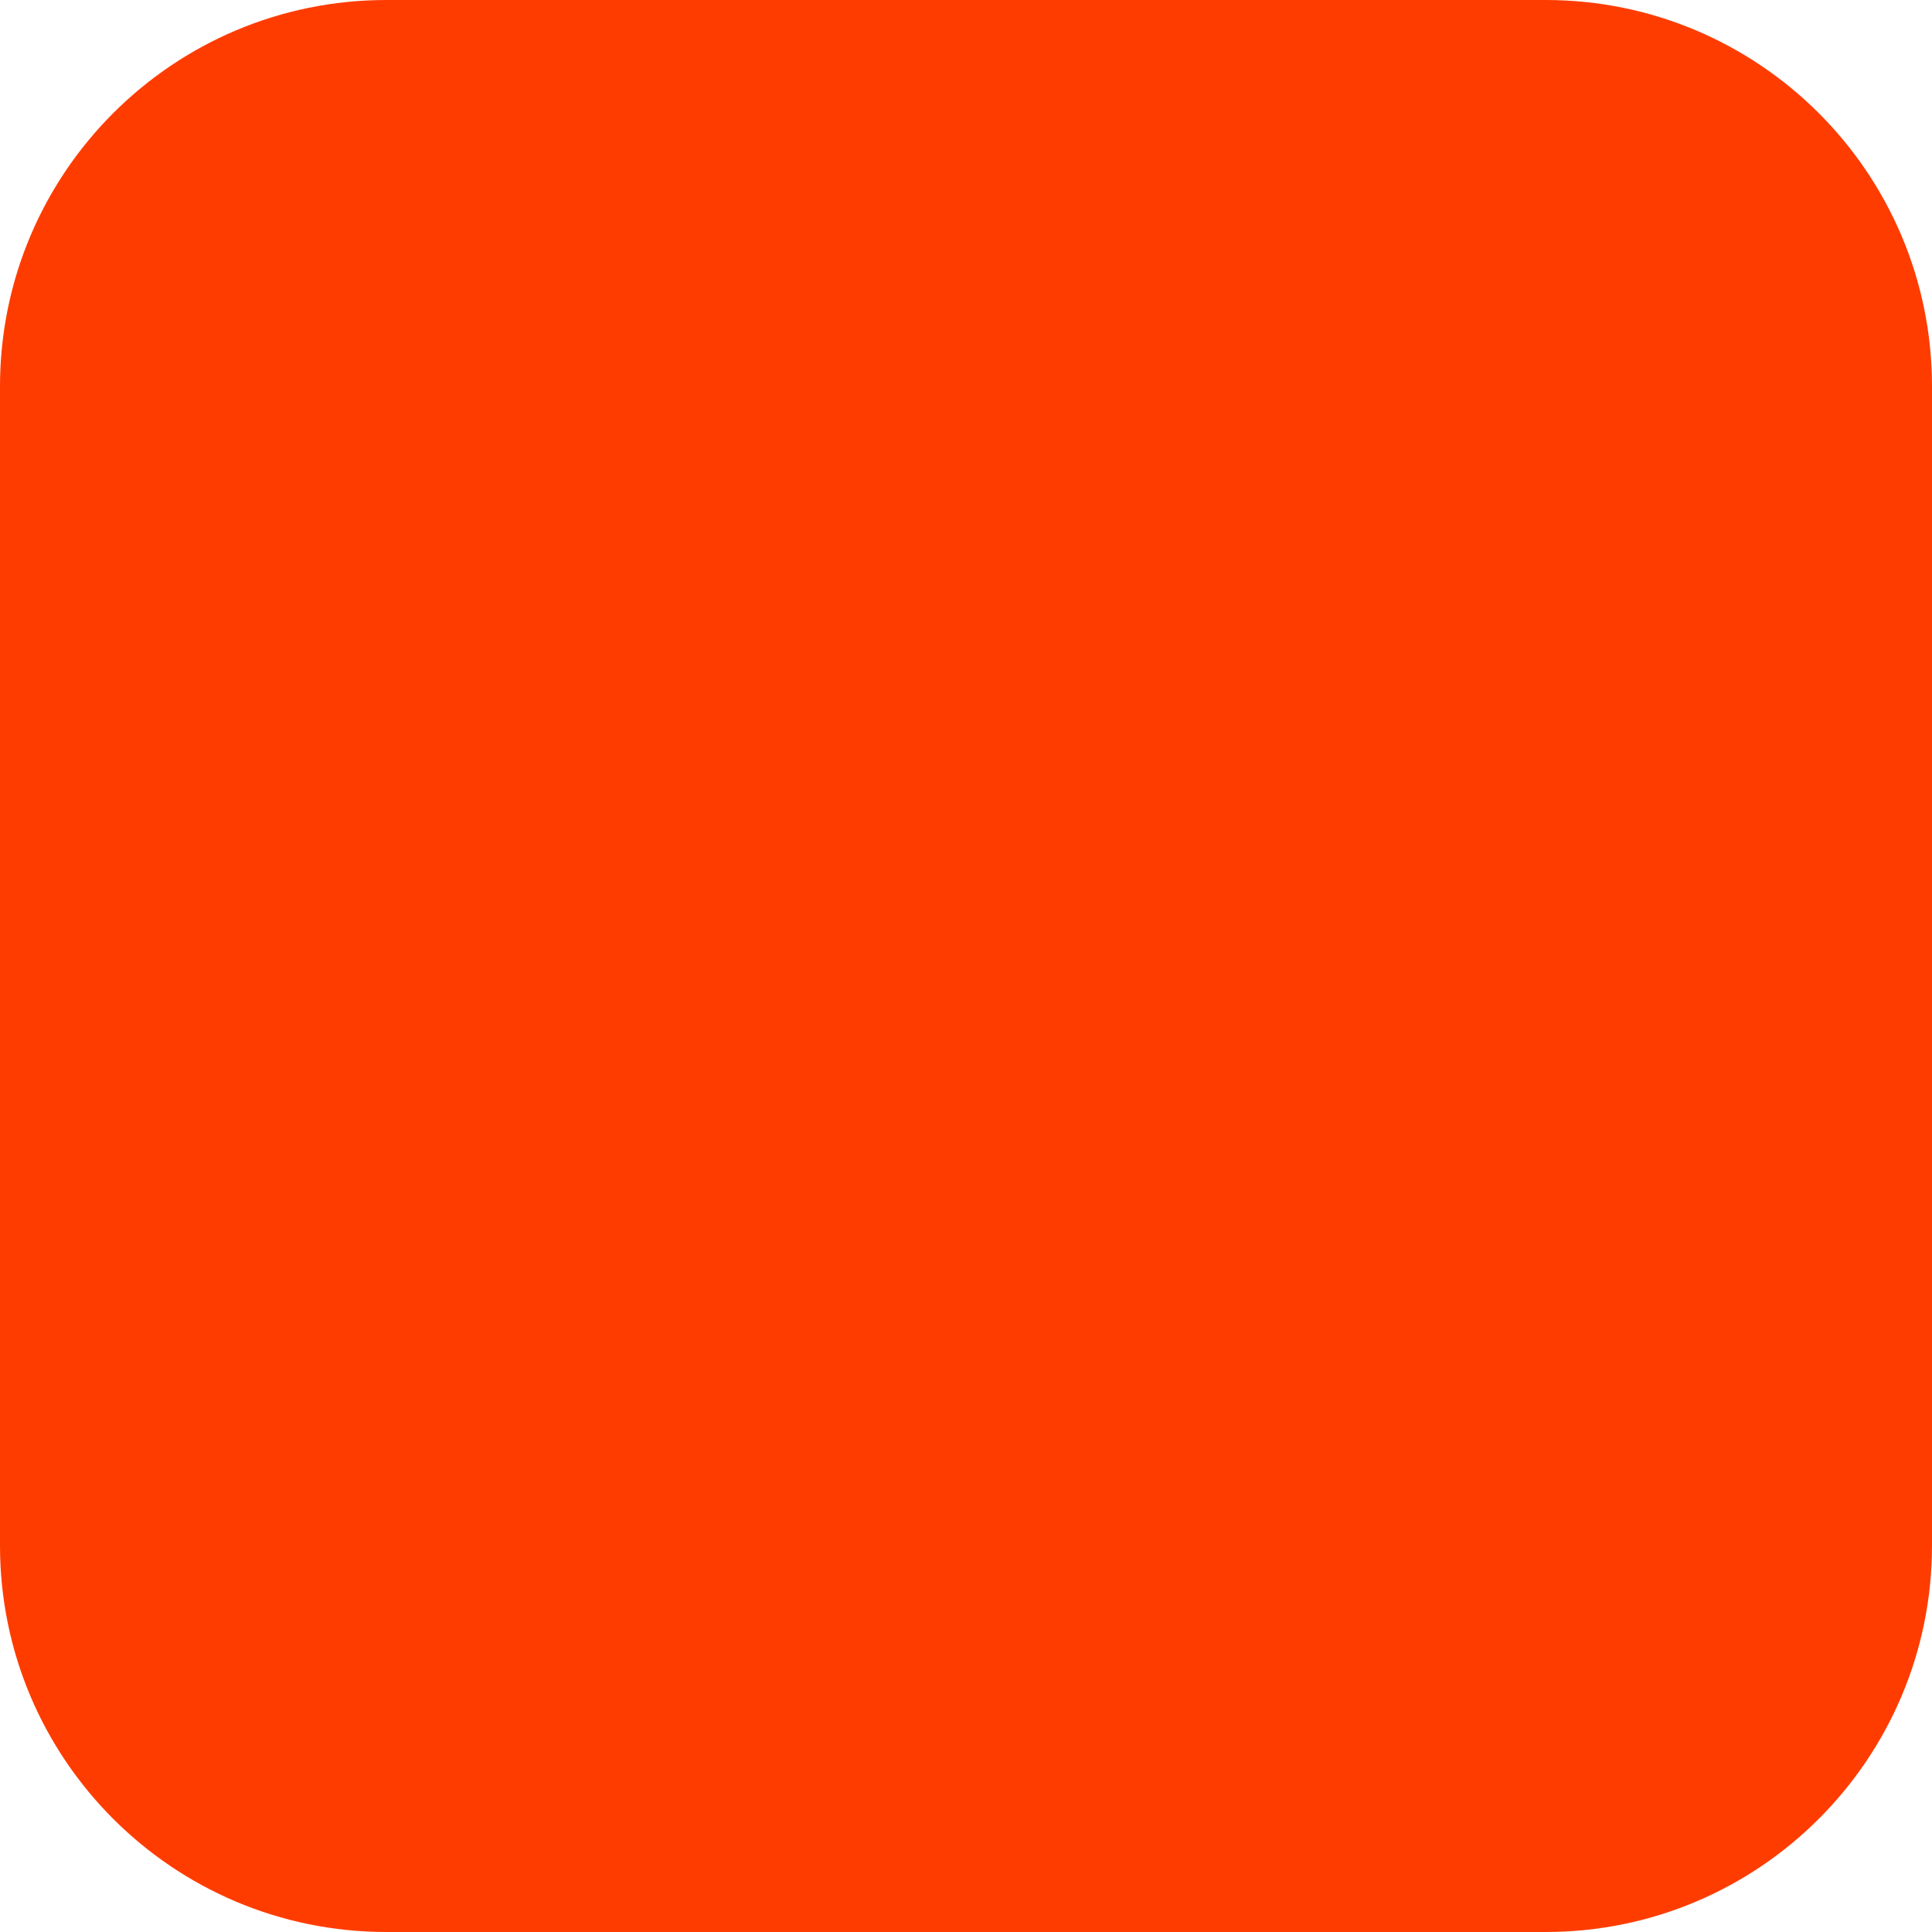
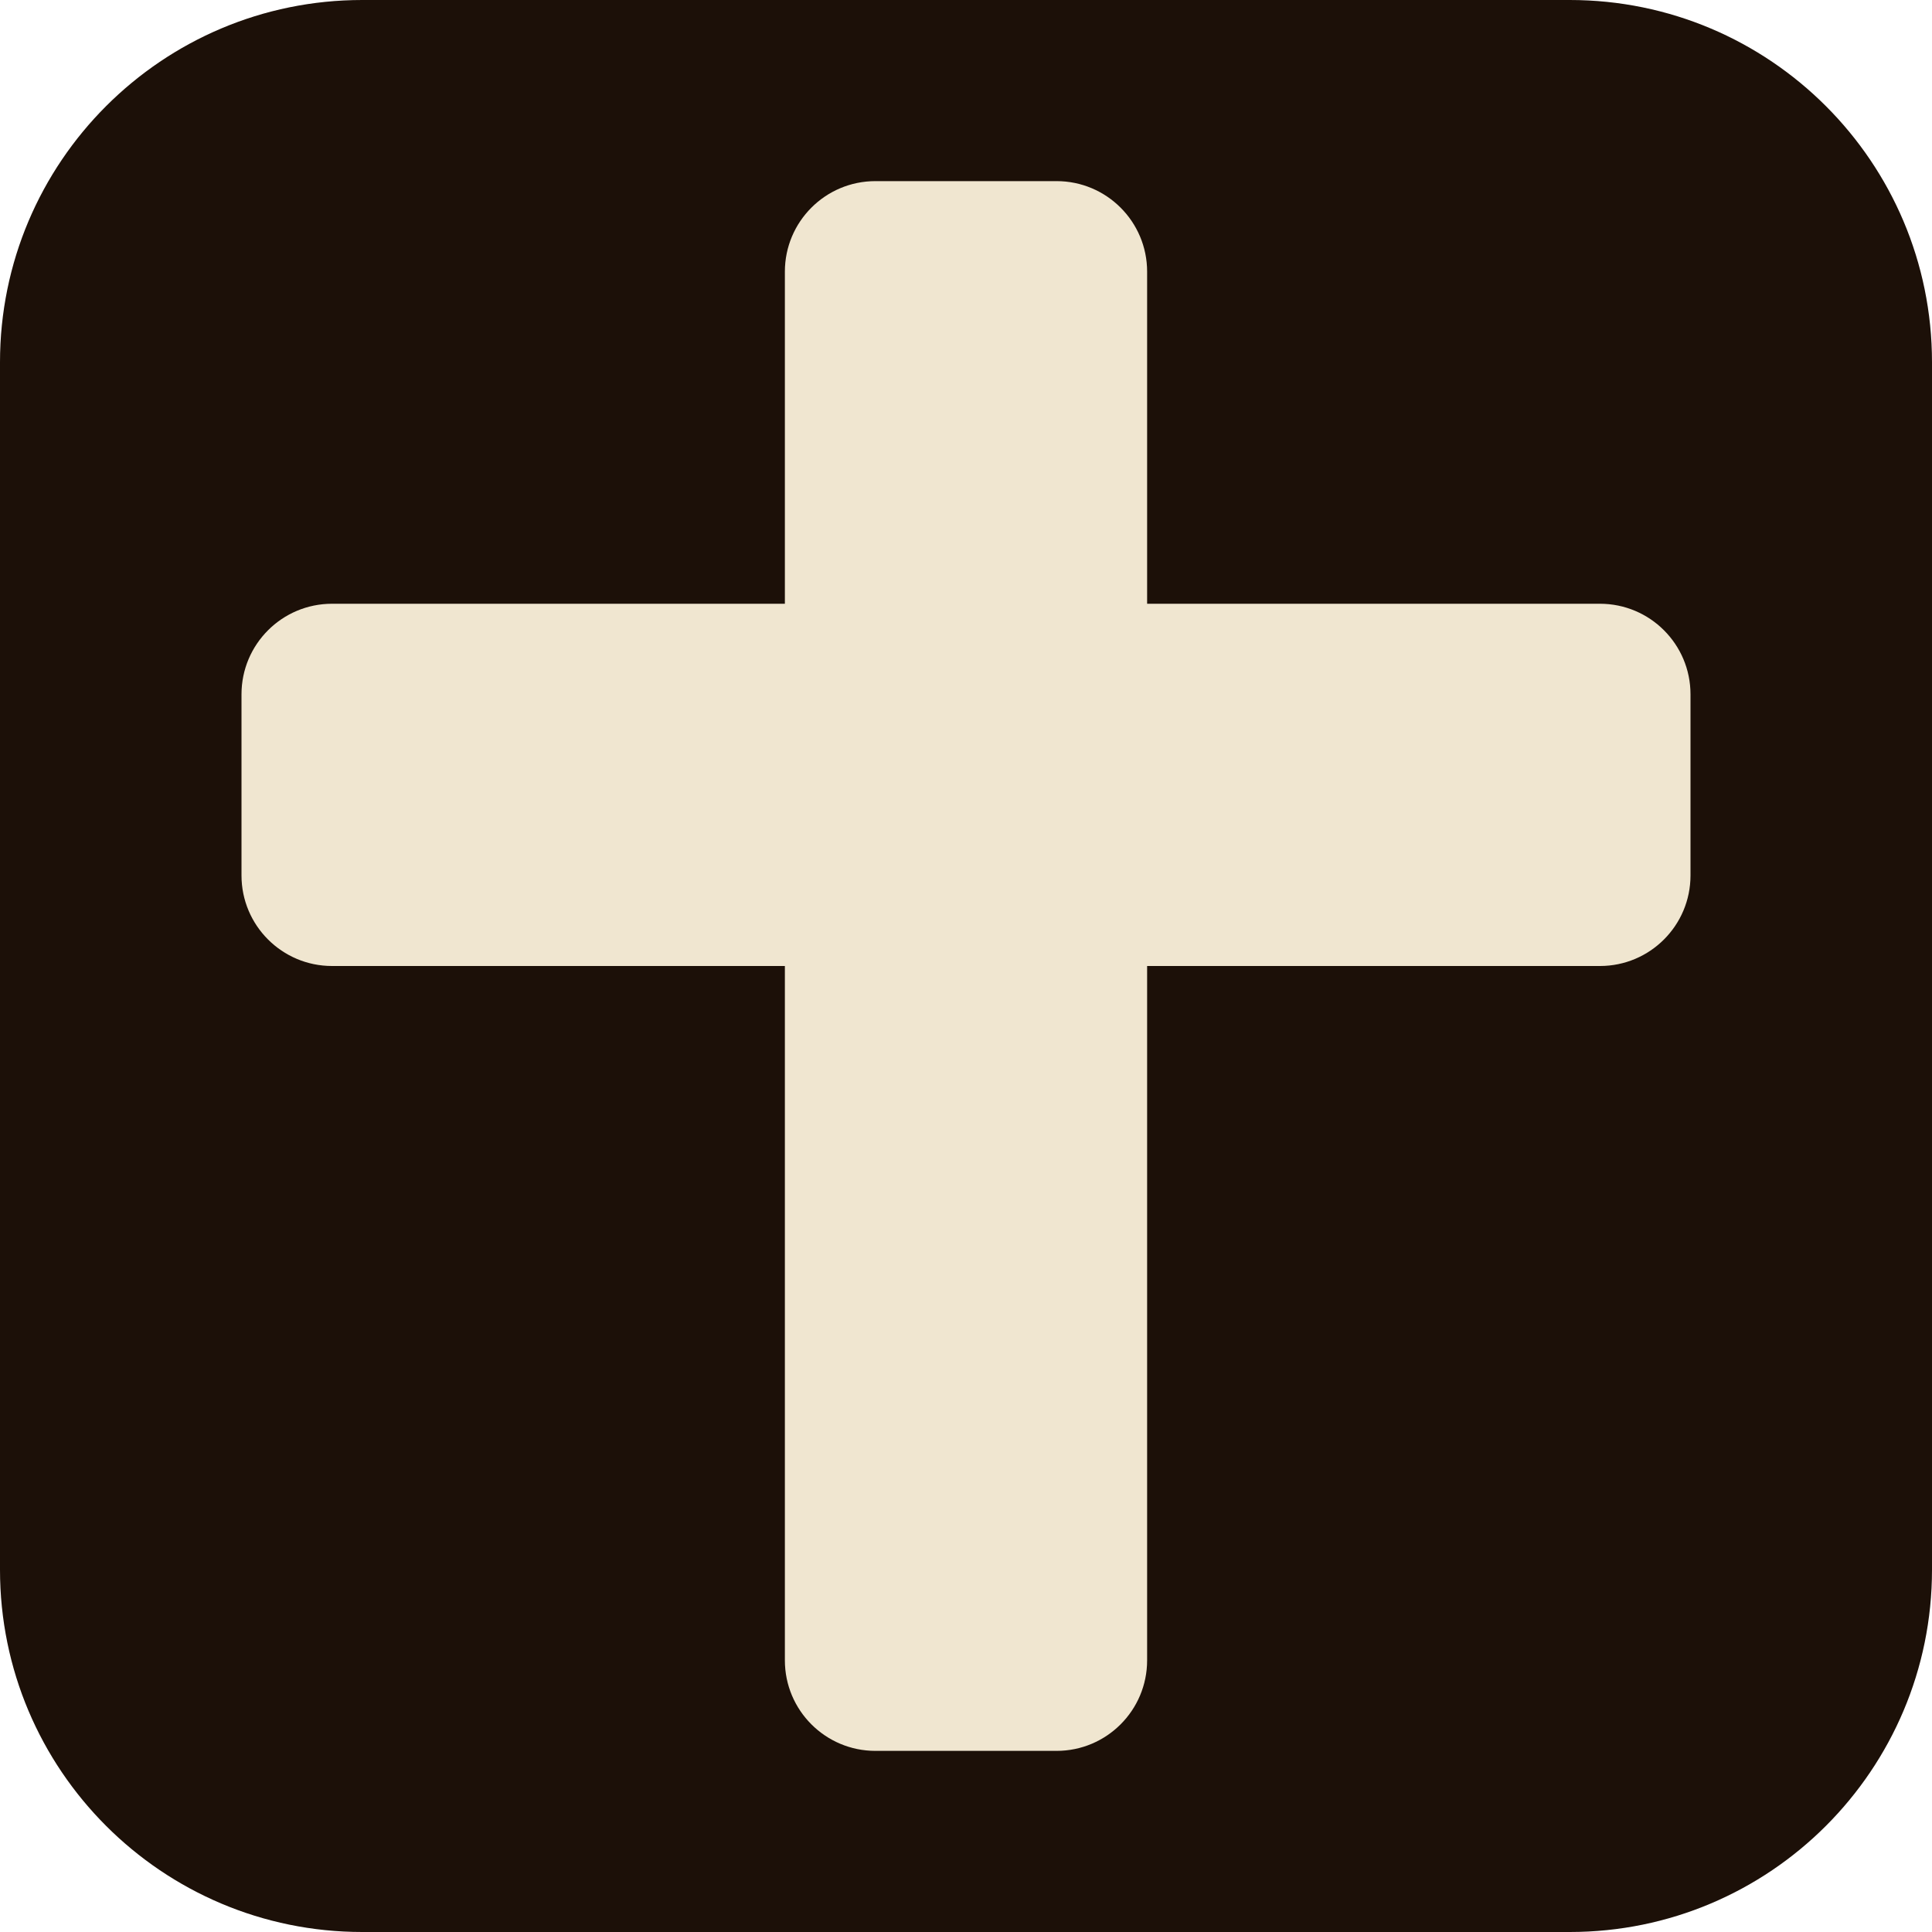
- <svg xmlns="http://www.w3.org/2000/svg" width="180" height="180" viewBox="0 0 180 180" fill="none">
-   <rect width="180" height="180" rx="36" fill="#FF3C00" />
+ <svg xmlns="http://www.w3.org/2000/svg" width="32" height="32" viewBox="0 0 32 32" fill="none">
+   <rect width="32" height="32" rx="6" fill="#1c1008" />
+   <rect x="13" y="3" width="6" height="26" rx="1.5" fill="#f0e6d0" />
+   <rect x="4" y="10" width="24" height="6" rx="1.5" fill="#f0e6d0" />
</svg>
